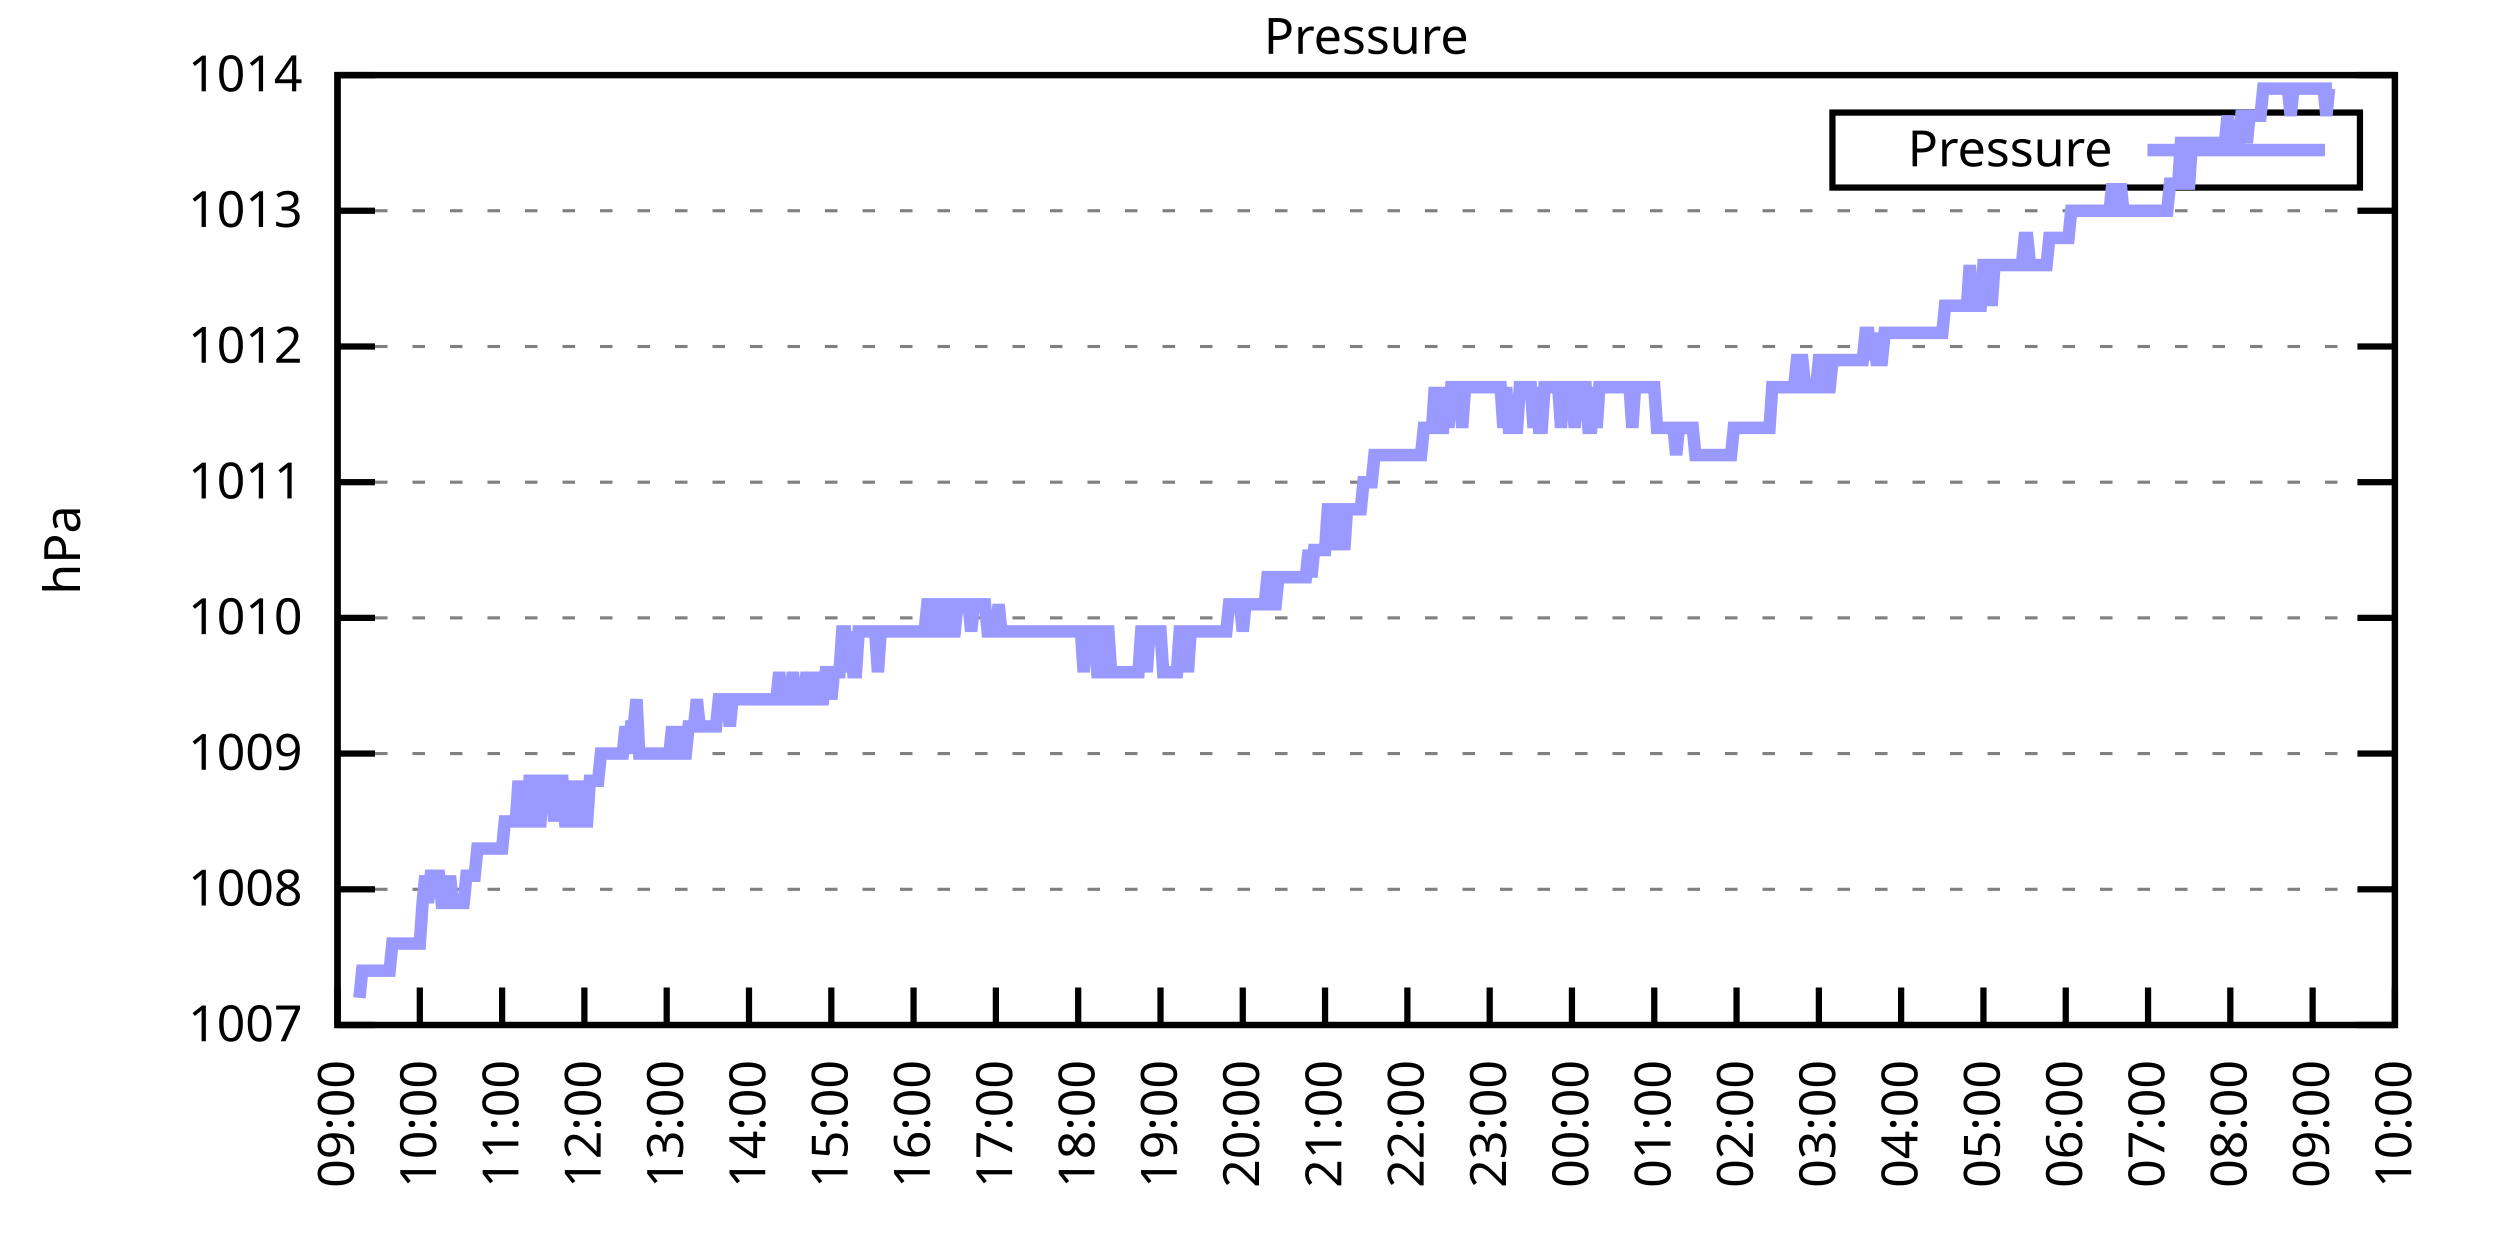
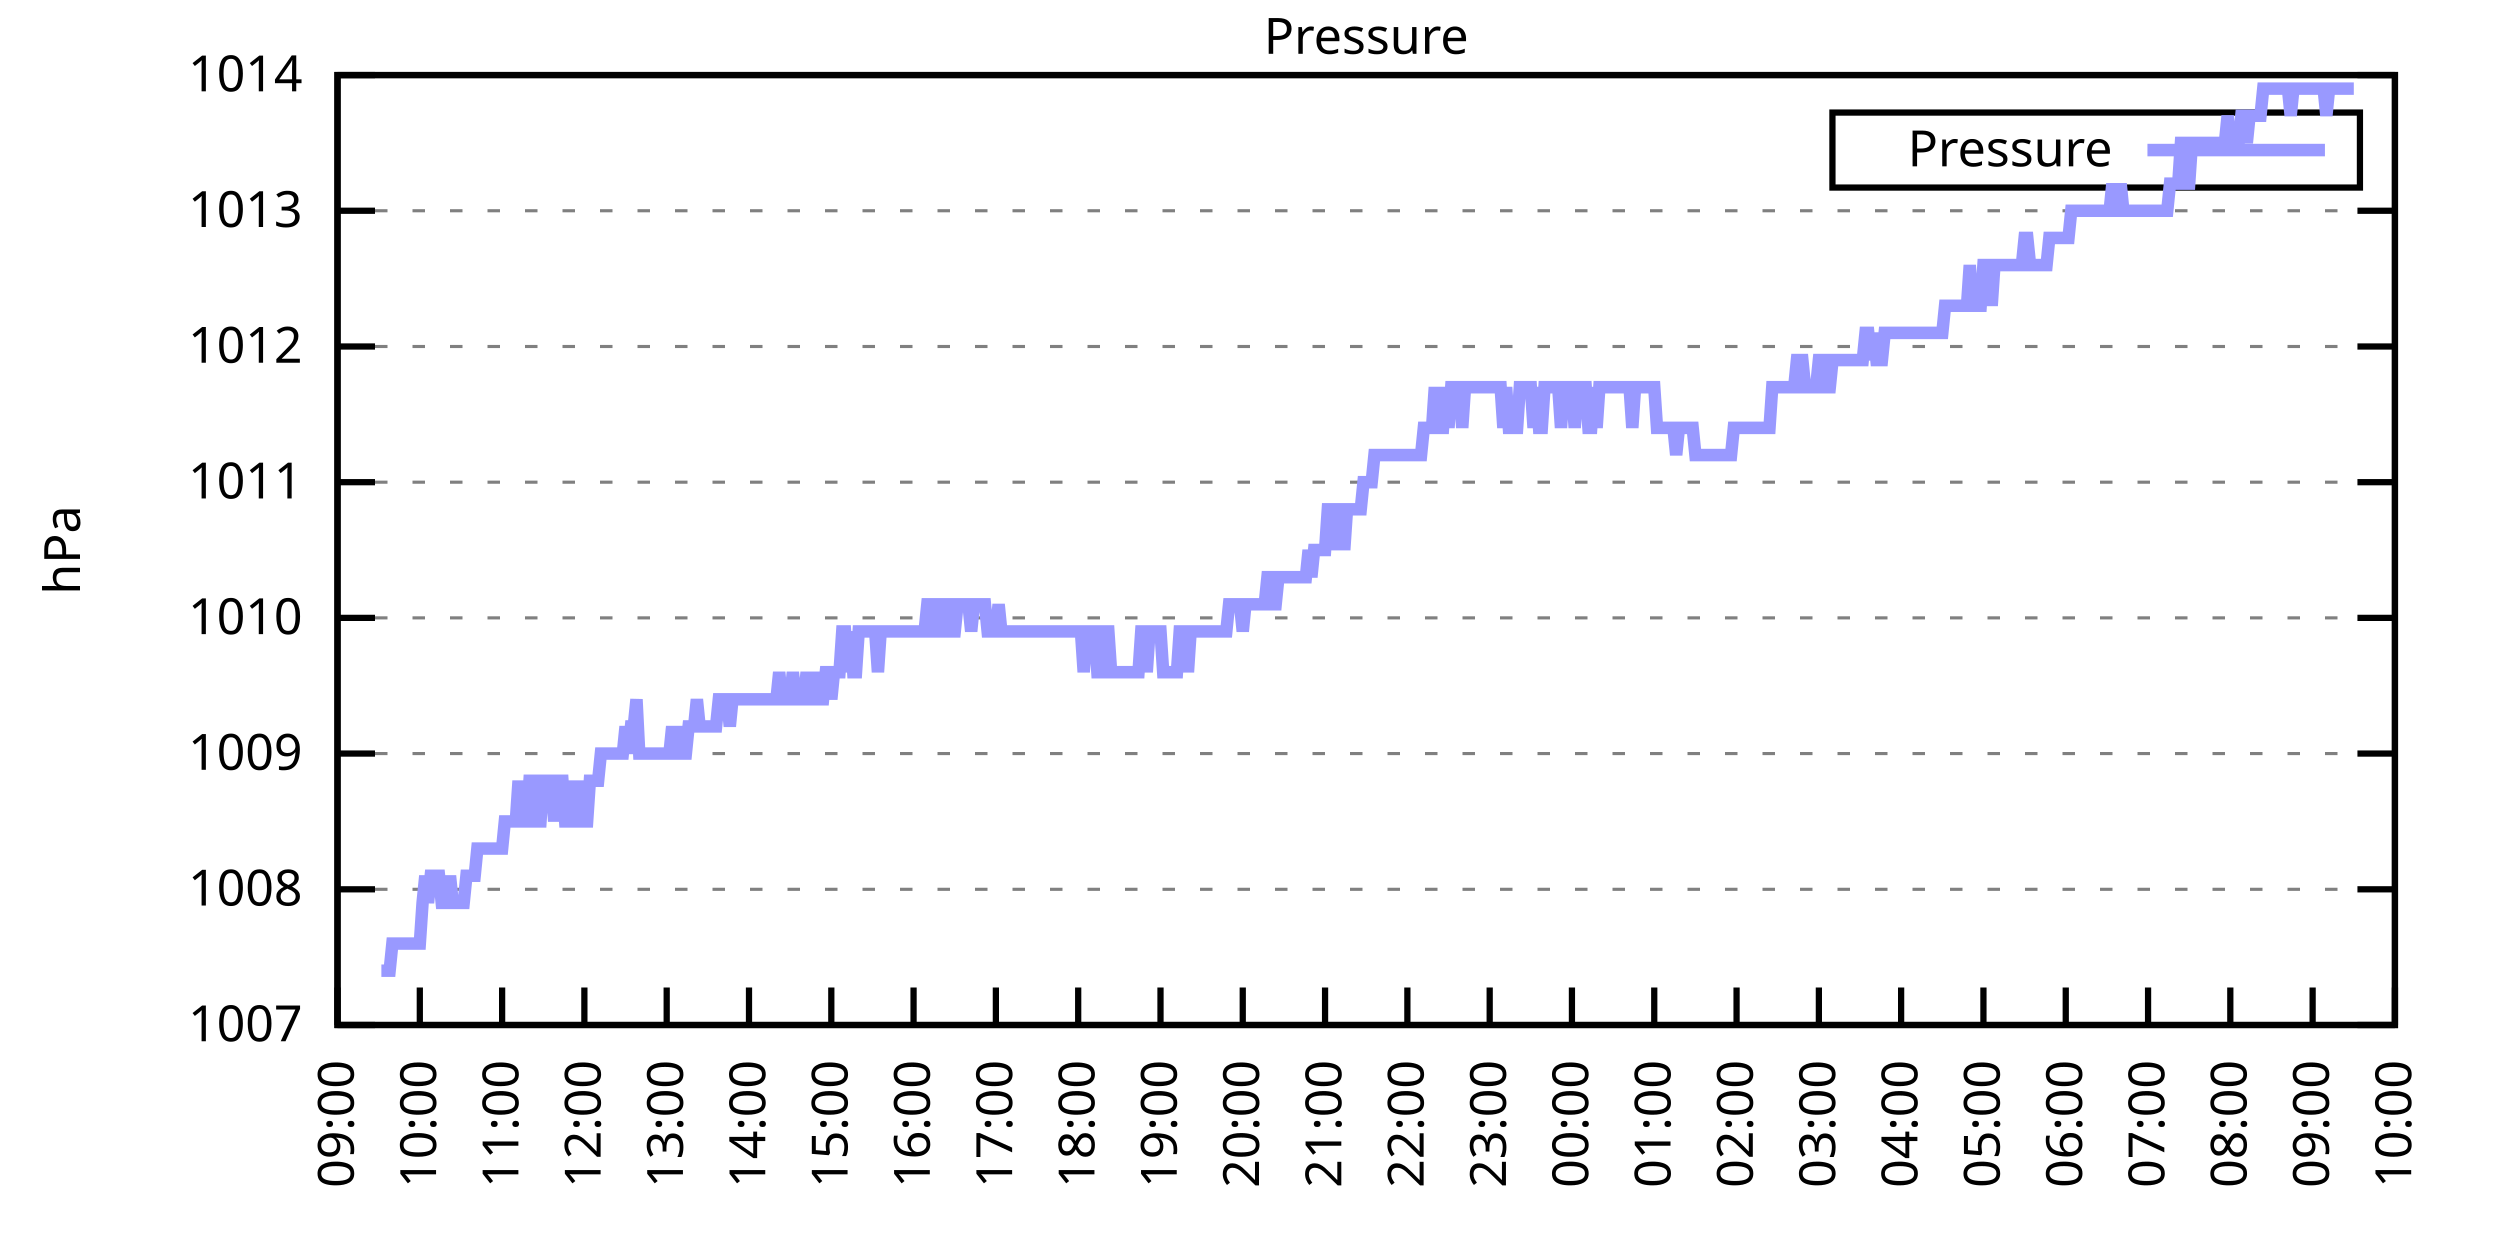
<svg xmlns="http://www.w3.org/2000/svg" xmlns:xlink="http://www.w3.org/1999/xlink" width="400" height="200" viewBox="0 0 400 200">
  <g id="gnuplot_canvas">
    <rect x="0" y="0" width="400" height="200" fill="none" />
    <defs>
      <circle id="gpDot" r="0.5" stroke-width="0.5" stroke="currentColor" />
      <path id="gpPt0" stroke-width="0.333" stroke="currentColor" d="M-1,0 h2 M0,-1 v2" />
      <path id="gpPt1" stroke-width="0.333" stroke="currentColor" d="M-1,-1 L1,1 M1,-1 L-1,1" />
      <path id="gpPt2" stroke-width="0.333" stroke="currentColor" d="M-1,0 L1,0 M0,-1 L0,1 M-1,-1 L1,1 M-1,1 L1,-1" />
      <rect id="gpPt3" stroke-width="0.333" stroke="currentColor" x="-1" y="-1" width="2" height="2" />
      <rect id="gpPt4" stroke-width="0.333" stroke="currentColor" fill="currentColor" x="-1" y="-1" width="2" height="2" />
      <circle id="gpPt5" stroke-width="0.333" stroke="currentColor" cx="0" cy="0" r="1" />
      <use xlink:href="#gpPt5" id="gpPt6" fill="currentColor" stroke="none" />
      <path id="gpPt7" stroke-width="0.333" stroke="currentColor" d="M0,-1.33 L-1.33,0.67 L1.33,0.67 z" />
      <use xlink:href="#gpPt7" id="gpPt8" fill="currentColor" stroke="none" />
      <use xlink:href="#gpPt7" id="gpPt9" stroke="currentColor" transform="rotate(180)" />
      <use xlink:href="#gpPt9" id="gpPt10" fill="currentColor" stroke="none" />
      <use xlink:href="#gpPt3" id="gpPt11" stroke="currentColor" transform="rotate(45)" />
      <use xlink:href="#gpPt11" id="gpPt12" fill="currentColor" stroke="none" />
      <path id="gpPt13" stroke-width="0.333" stroke="currentColor" d="M0,1.330 L1.265,0.411 L0.782,-1.067 L-0.782,-1.076 L-1.265,0.411 z" />
      <use xlink:href="#gpPt13" id="gpPt14" fill="currentColor" stroke="none" />
      <filter id="textbox" filterUnits="objectBoundingBox" x="0" y="0" height="1" width="1">
        <feFlood flood-color="white" flood-opacity="1" result="bgnd" />
        <feComposite in="SourceGraphic" in2="bgnd" operator="atop" />
      </filter>
      <filter id="greybox" filterUnits="objectBoundingBox" x="0" y="0" height="1" width="1">
        <feFlood flood-color="lightgrey" flood-opacity="1" result="grey" />
        <feComposite in="SourceGraphic" in2="grey" operator="atop" />
      </filter>
    </defs>
    <g fill="none" color="white" stroke="currentColor" stroke-width="1.00" stroke-linecap="butt" stroke-linejoin="miter">
</g>
    <g fill="none" color="black" stroke="currentColor" stroke-width="1.00" stroke-linecap="butt" stroke-linejoin="miter">
      <g stroke="none" shape-rendering="crispEdges">
        <polygon fill="rgb(255, 255, 255)" points="54.00,164.00 383.18,164.00 383.18,12.02 54.00,12.02 " />
      </g>
    </g>
    <g fill="none" color="black" stroke="currentColor" stroke-width="1.00" stroke-linecap="butt" stroke-linejoin="miter">
</g>
    <g fill="none" color="black" stroke="black" stroke-width="0.50" stroke-linecap="butt" stroke-linejoin="miter">
</g>
    <g fill="none" color="gray" stroke="currentColor" stroke-width="0.50" stroke-linecap="butt" stroke-linejoin="miter">
      <path stroke="gray" stroke-dasharray="2,4" class="gridline" d="M54.00,164.00 L383.19,164.00  " />
    </g>
    <g fill="none" color="gray" stroke="gray" stroke-width="1.00" stroke-linecap="butt" stroke-linejoin="miter">
</g>
    <g fill="none" color="black" stroke="currentColor" stroke-width="1.00" stroke-linecap="butt" stroke-linejoin="miter">
      <path stroke="black" d="M54.00,164.00 L60.00,164.00 M383.19,164.00 L377.19,164.00  " />
      <g transform="translate(48.40,166.60)" stroke="none" fill="black" font-family="Sans" font-size="8.00" text-anchor="end">
        <text>
          <tspan font-family="Sans"> 1007</tspan>
        </text>
      </g>
    </g>
    <g fill="none" color="black" stroke="currentColor" stroke-width="1.00" stroke-linecap="butt" stroke-linejoin="miter">
</g>
    <g fill="none" color="black" stroke="black" stroke-width="0.50" stroke-linecap="butt" stroke-linejoin="miter">
</g>
    <g fill="none" color="gray" stroke="currentColor" stroke-width="0.50" stroke-linecap="butt" stroke-linejoin="miter">
      <path stroke="gray" stroke-dasharray="2,4" class="gridline" d="M54.00,142.29 L383.19,142.29  " />
    </g>
    <g fill="none" color="gray" stroke="gray" stroke-width="1.00" stroke-linecap="butt" stroke-linejoin="miter">
</g>
    <g fill="none" color="black" stroke="currentColor" stroke-width="1.00" stroke-linecap="butt" stroke-linejoin="miter">
      <path stroke="black" d="M54.00,142.29 L60.00,142.29 M383.19,142.29 L377.19,142.29  " />
      <g transform="translate(48.40,144.89)" stroke="none" fill="black" font-family="Sans" font-size="8.00" text-anchor="end">
        <text>
          <tspan font-family="Sans"> 1008</tspan>
        </text>
      </g>
    </g>
    <g fill="none" color="black" stroke="currentColor" stroke-width="1.00" stroke-linecap="butt" stroke-linejoin="miter">
</g>
    <g fill="none" color="black" stroke="black" stroke-width="0.50" stroke-linecap="butt" stroke-linejoin="miter">
</g>
    <g fill="none" color="gray" stroke="currentColor" stroke-width="0.50" stroke-linecap="butt" stroke-linejoin="miter">
      <path stroke="gray" stroke-dasharray="2,4" class="gridline" d="M54.00,120.57 L383.19,120.57  " />
    </g>
    <g fill="none" color="gray" stroke="gray" stroke-width="1.00" stroke-linecap="butt" stroke-linejoin="miter">
</g>
    <g fill="none" color="black" stroke="currentColor" stroke-width="1.00" stroke-linecap="butt" stroke-linejoin="miter">
      <path stroke="black" d="M54.00,120.57 L60.00,120.57 M383.19,120.57 L377.19,120.57  " />
      <g transform="translate(48.40,123.17)" stroke="none" fill="black" font-family="Sans" font-size="8.00" text-anchor="end">
        <text>
          <tspan font-family="Sans"> 1009</tspan>
        </text>
      </g>
    </g>
    <g fill="none" color="black" stroke="currentColor" stroke-width="1.00" stroke-linecap="butt" stroke-linejoin="miter">
</g>
    <g fill="none" color="black" stroke="black" stroke-width="0.50" stroke-linecap="butt" stroke-linejoin="miter">
</g>
    <g fill="none" color="gray" stroke="currentColor" stroke-width="0.50" stroke-linecap="butt" stroke-linejoin="miter">
      <path stroke="gray" stroke-dasharray="2,4" class="gridline" d="M54.00,98.86 L383.19,98.86  " />
    </g>
    <g fill="none" color="gray" stroke="gray" stroke-width="1.00" stroke-linecap="butt" stroke-linejoin="miter">
</g>
    <g fill="none" color="black" stroke="currentColor" stroke-width="1.00" stroke-linecap="butt" stroke-linejoin="miter">
      <path stroke="black" d="M54.00,98.86 L60.00,98.86 M383.19,98.86 L377.19,98.86  " />
      <g transform="translate(48.40,101.46)" stroke="none" fill="black" font-family="Sans" font-size="8.00" text-anchor="end">
        <text>
          <tspan font-family="Sans"> 1010</tspan>
        </text>
      </g>
    </g>
    <g fill="none" color="black" stroke="currentColor" stroke-width="1.00" stroke-linecap="butt" stroke-linejoin="miter">
</g>
    <g fill="none" color="black" stroke="black" stroke-width="0.50" stroke-linecap="butt" stroke-linejoin="miter">
</g>
    <g fill="none" color="gray" stroke="currentColor" stroke-width="0.50" stroke-linecap="butt" stroke-linejoin="miter">
      <path stroke="gray" stroke-dasharray="2,4" class="gridline" d="M54.00,77.15 L383.19,77.15  " />
    </g>
    <g fill="none" color="gray" stroke="gray" stroke-width="1.00" stroke-linecap="butt" stroke-linejoin="miter">
</g>
    <g fill="none" color="black" stroke="currentColor" stroke-width="1.00" stroke-linecap="butt" stroke-linejoin="miter">
      <path stroke="black" d="M54.00,77.15 L60.00,77.15 M383.19,77.15 L377.19,77.15  " />
      <g transform="translate(48.40,79.75)" stroke="none" fill="black" font-family="Sans" font-size="8.00" text-anchor="end">
        <text>
          <tspan font-family="Sans"> 1011</tspan>
        </text>
      </g>
    </g>
    <g fill="none" color="black" stroke="currentColor" stroke-width="1.00" stroke-linecap="butt" stroke-linejoin="miter">
</g>
    <g fill="none" color="black" stroke="black" stroke-width="0.50" stroke-linecap="butt" stroke-linejoin="miter">
</g>
    <g fill="none" color="gray" stroke="currentColor" stroke-width="0.50" stroke-linecap="butt" stroke-linejoin="miter">
      <path stroke="gray" stroke-dasharray="2,4" class="gridline" d="M54.00,55.44 L383.19,55.44  " />
    </g>
    <g fill="none" color="gray" stroke="gray" stroke-width="1.00" stroke-linecap="butt" stroke-linejoin="miter">
</g>
    <g fill="none" color="black" stroke="currentColor" stroke-width="1.00" stroke-linecap="butt" stroke-linejoin="miter">
      <path stroke="black" d="M54.00,55.44 L60.00,55.44 M383.19,55.44 L377.19,55.44  " />
      <g transform="translate(48.40,58.04)" stroke="none" fill="black" font-family="Sans" font-size="8.00" text-anchor="end">
        <text>
          <tspan font-family="Sans"> 1012</tspan>
        </text>
      </g>
    </g>
    <g fill="none" color="black" stroke="currentColor" stroke-width="1.00" stroke-linecap="butt" stroke-linejoin="miter">
</g>
    <g fill="none" color="black" stroke="black" stroke-width="0.50" stroke-linecap="butt" stroke-linejoin="miter">
</g>
    <g fill="none" color="gray" stroke="currentColor" stroke-width="0.50" stroke-linecap="butt" stroke-linejoin="miter">
      <path stroke="gray" stroke-dasharray="2,4" class="gridline" d="M54.00,33.72 L383.19,33.72  " />
    </g>
    <g fill="none" color="gray" stroke="gray" stroke-width="1.00" stroke-linecap="butt" stroke-linejoin="miter">
</g>
    <g fill="none" color="black" stroke="currentColor" stroke-width="1.00" stroke-linecap="butt" stroke-linejoin="miter">
      <path stroke="black" d="M54.00,33.72 L60.00,33.72 M383.19,33.72 L377.19,33.72  " />
      <g transform="translate(48.40,36.32)" stroke="none" fill="black" font-family="Sans" font-size="8.00" text-anchor="end">
        <text>
          <tspan font-family="Sans"> 1013</tspan>
        </text>
      </g>
    </g>
    <g fill="none" color="black" stroke="currentColor" stroke-width="1.00" stroke-linecap="butt" stroke-linejoin="miter">
</g>
    <g fill="none" color="black" stroke="black" stroke-width="0.50" stroke-linecap="butt" stroke-linejoin="miter">
</g>
    <g fill="none" color="gray" stroke="currentColor" stroke-width="0.50" stroke-linecap="butt" stroke-linejoin="miter">
      <path stroke="gray" stroke-dasharray="2,4" class="gridline" d="M54.00,12.01 L383.19,12.01  " />
    </g>
    <g fill="none" color="gray" stroke="gray" stroke-width="1.00" stroke-linecap="butt" stroke-linejoin="miter">
</g>
    <g fill="none" color="black" stroke="currentColor" stroke-width="1.00" stroke-linecap="butt" stroke-linejoin="miter">
      <path stroke="black" d="M54.00,12.01 L60.00,12.01 M383.19,12.01 L377.19,12.01  " />
      <g transform="translate(48.40,14.61)" stroke="none" fill="black" font-family="Sans" font-size="8.00" text-anchor="end">
        <text>
          <tspan font-family="Sans"> 1014</tspan>
        </text>
      </g>
    </g>
    <g fill="none" color="black" stroke="currentColor" stroke-width="1.00" stroke-linecap="butt" stroke-linejoin="miter">
      <path stroke="black" d="M54.00,164.00 L54.00,158.00  " />
      <g transform="translate(56.60,169.60) rotate(270.00)" stroke="none" fill="black" font-family="Sans" font-size="8.00" text-anchor="end">
        <text>
          <tspan font-family="Sans">09:00</tspan>
        </text>
      </g>
    </g>
    <g fill="none" color="black" stroke="currentColor" stroke-width="1.00" stroke-linecap="butt" stroke-linejoin="miter">
      <path stroke="black" d="M67.17,164.00 L67.17,158.00  " />
      <g transform="translate(69.77,169.60) rotate(270.00)" stroke="none" fill="black" font-family="Sans" font-size="8.00" text-anchor="end">
        <text>
          <tspan font-family="Sans">10:00</tspan>
        </text>
      </g>
    </g>
    <g fill="none" color="black" stroke="currentColor" stroke-width="1.00" stroke-linecap="butt" stroke-linejoin="miter">
      <path stroke="black" d="M80.34,164.00 L80.34,158.00  " />
      <g transform="translate(82.94,169.60) rotate(270.00)" stroke="none" fill="black" font-family="Sans" font-size="8.00" text-anchor="end">
        <text>
          <tspan font-family="Sans">11:00</tspan>
        </text>
      </g>
    </g>
    <g fill="none" color="black" stroke="currentColor" stroke-width="1.00" stroke-linecap="butt" stroke-linejoin="miter">
      <path stroke="black" d="M93.50,164.00 L93.50,158.00  " />
      <g transform="translate(96.10,169.60) rotate(270.00)" stroke="none" fill="black" font-family="Sans" font-size="8.00" text-anchor="end">
        <text>
          <tspan font-family="Sans">12:00</tspan>
        </text>
      </g>
    </g>
    <g fill="none" color="black" stroke="currentColor" stroke-width="1.00" stroke-linecap="butt" stroke-linejoin="miter">
      <path stroke="black" d="M106.67,164.00 L106.67,158.00  " />
      <g transform="translate(109.27,169.60) rotate(270.00)" stroke="none" fill="black" font-family="Sans" font-size="8.00" text-anchor="end">
        <text>
          <tspan font-family="Sans">13:00</tspan>
        </text>
      </g>
    </g>
    <g fill="none" color="black" stroke="currentColor" stroke-width="1.00" stroke-linecap="butt" stroke-linejoin="miter">
      <path stroke="black" d="M119.84,164.00 L119.84,158.00  " />
      <g transform="translate(122.44,169.60) rotate(270.00)" stroke="none" fill="black" font-family="Sans" font-size="8.00" text-anchor="end">
        <text>
          <tspan font-family="Sans">14:00</tspan>
        </text>
      </g>
    </g>
    <g fill="none" color="black" stroke="currentColor" stroke-width="1.00" stroke-linecap="butt" stroke-linejoin="miter">
      <path stroke="black" d="M133.01,164.00 L133.01,158.00  " />
      <g transform="translate(135.61,169.60) rotate(270.00)" stroke="none" fill="black" font-family="Sans" font-size="8.00" text-anchor="end">
        <text>
          <tspan font-family="Sans">15:00</tspan>
        </text>
      </g>
    </g>
    <g fill="none" color="black" stroke="currentColor" stroke-width="1.00" stroke-linecap="butt" stroke-linejoin="miter">
      <path stroke="black" d="M146.17,164.00 L146.17,158.00  " />
      <g transform="translate(148.77,169.60) rotate(270.00)" stroke="none" fill="black" font-family="Sans" font-size="8.00" text-anchor="end">
        <text>
          <tspan font-family="Sans">16:00</tspan>
        </text>
      </g>
    </g>
    <g fill="none" color="black" stroke="currentColor" stroke-width="1.00" stroke-linecap="butt" stroke-linejoin="miter">
      <path stroke="black" d="M159.34,164.00 L159.34,158.00  " />
      <g transform="translate(161.94,169.60) rotate(270.00)" stroke="none" fill="black" font-family="Sans" font-size="8.00" text-anchor="end">
        <text>
          <tspan font-family="Sans">17:00</tspan>
        </text>
      </g>
    </g>
    <g fill="none" color="black" stroke="currentColor" stroke-width="1.00" stroke-linecap="butt" stroke-linejoin="miter">
      <path stroke="black" d="M172.51,164.00 L172.51,158.00  " />
      <g transform="translate(175.11,169.60) rotate(270.00)" stroke="none" fill="black" font-family="Sans" font-size="8.00" text-anchor="end">
        <text>
          <tspan font-family="Sans">18:00</tspan>
        </text>
      </g>
    </g>
    <g fill="none" color="black" stroke="currentColor" stroke-width="1.00" stroke-linecap="butt" stroke-linejoin="miter">
      <path stroke="black" d="M185.68,164.00 L185.68,158.00  " />
      <g transform="translate(188.28,169.60) rotate(270.00)" stroke="none" fill="black" font-family="Sans" font-size="8.00" text-anchor="end">
        <text>
          <tspan font-family="Sans">19:00</tspan>
        </text>
      </g>
    </g>
    <g fill="none" color="black" stroke="currentColor" stroke-width="1.00" stroke-linecap="butt" stroke-linejoin="miter">
      <path stroke="black" d="M198.84,164.00 L198.84,158.00  " />
      <g transform="translate(201.44,169.60) rotate(270.00)" stroke="none" fill="black" font-family="Sans" font-size="8.00" text-anchor="end">
        <text>
          <tspan font-family="Sans">20:00</tspan>
        </text>
      </g>
    </g>
    <g fill="none" color="black" stroke="currentColor" stroke-width="1.00" stroke-linecap="butt" stroke-linejoin="miter">
      <path stroke="black" d="M212.01,164.00 L212.01,158.00  " />
      <g transform="translate(214.61,169.60) rotate(270.00)" stroke="none" fill="black" font-family="Sans" font-size="8.00" text-anchor="end">
        <text>
          <tspan font-family="Sans">21:00</tspan>
        </text>
      </g>
    </g>
    <g fill="none" color="black" stroke="currentColor" stroke-width="1.00" stroke-linecap="butt" stroke-linejoin="miter">
      <path stroke="black" d="M225.18,164.00 L225.18,158.00  " />
      <g transform="translate(227.78,169.60) rotate(270.00)" stroke="none" fill="black" font-family="Sans" font-size="8.00" text-anchor="end">
        <text>
          <tspan font-family="Sans">22:00</tspan>
        </text>
      </g>
    </g>
    <g fill="none" color="black" stroke="currentColor" stroke-width="1.00" stroke-linecap="butt" stroke-linejoin="miter">
      <path stroke="black" d="M238.35,164.00 L238.35,158.00  " />
      <g transform="translate(240.95,169.60) rotate(270.00)" stroke="none" fill="black" font-family="Sans" font-size="8.00" text-anchor="end">
        <text>
          <tspan font-family="Sans">23:00</tspan>
        </text>
      </g>
    </g>
    <g fill="none" color="black" stroke="currentColor" stroke-width="1.00" stroke-linecap="butt" stroke-linejoin="miter">
      <path stroke="black" d="M251.51,164.00 L251.51,158.00  " />
      <g transform="translate(254.11,169.60) rotate(270.00)" stroke="none" fill="black" font-family="Sans" font-size="8.00" text-anchor="end">
        <text>
          <tspan font-family="Sans">00:00</tspan>
        </text>
      </g>
    </g>
    <g fill="none" color="black" stroke="currentColor" stroke-width="1.00" stroke-linecap="butt" stroke-linejoin="miter">
      <path stroke="black" d="M264.68,164.00 L264.68,158.00  " />
      <g transform="translate(267.28,169.60) rotate(270.00)" stroke="none" fill="black" font-family="Sans" font-size="8.00" text-anchor="end">
        <text>
          <tspan font-family="Sans">01:00</tspan>
        </text>
      </g>
    </g>
    <g fill="none" color="black" stroke="currentColor" stroke-width="1.00" stroke-linecap="butt" stroke-linejoin="miter">
      <path stroke="black" d="M277.85,164.00 L277.85,158.00  " />
      <g transform="translate(280.45,169.60) rotate(270.00)" stroke="none" fill="black" font-family="Sans" font-size="8.00" text-anchor="end">
        <text>
          <tspan font-family="Sans">02:00</tspan>
        </text>
      </g>
    </g>
    <g fill="none" color="black" stroke="currentColor" stroke-width="1.00" stroke-linecap="butt" stroke-linejoin="miter">
      <path stroke="black" d="M291.02,164.00 L291.02,158.00  " />
      <g transform="translate(293.62,169.60) rotate(270.00)" stroke="none" fill="black" font-family="Sans" font-size="8.00" text-anchor="end">
        <text>
          <tspan font-family="Sans">03:00</tspan>
        </text>
      </g>
    </g>
    <g fill="none" color="black" stroke="currentColor" stroke-width="1.00" stroke-linecap="butt" stroke-linejoin="miter">
      <path stroke="black" d="M304.18,164.00 L304.18,158.00  " />
      <g transform="translate(306.78,169.60) rotate(270.00)" stroke="none" fill="black" font-family="Sans" font-size="8.00" text-anchor="end">
        <text>
          <tspan font-family="Sans">04:00</tspan>
        </text>
      </g>
    </g>
    <g fill="none" color="black" stroke="currentColor" stroke-width="1.00" stroke-linecap="butt" stroke-linejoin="miter">
      <path stroke="black" d="M317.35,164.00 L317.35,158.00  " />
      <g transform="translate(319.95,169.60) rotate(270.00)" stroke="none" fill="black" font-family="Sans" font-size="8.00" text-anchor="end">
        <text>
          <tspan font-family="Sans">05:00</tspan>
        </text>
      </g>
    </g>
    <g fill="none" color="black" stroke="currentColor" stroke-width="1.00" stroke-linecap="butt" stroke-linejoin="miter">
      <path stroke="black" d="M330.52,164.00 L330.52,158.00  " />
      <g transform="translate(333.12,169.60) rotate(270.00)" stroke="none" fill="black" font-family="Sans" font-size="8.00" text-anchor="end">
        <text>
          <tspan font-family="Sans">06:00</tspan>
        </text>
      </g>
    </g>
    <g fill="none" color="black" stroke="currentColor" stroke-width="1.00" stroke-linecap="butt" stroke-linejoin="miter">
      <path stroke="black" d="M343.69,164.00 L343.69,158.00  " />
      <g transform="translate(346.29,169.60) rotate(270.00)" stroke="none" fill="black" font-family="Sans" font-size="8.00" text-anchor="end">
        <text>
          <tspan font-family="Sans">07:00</tspan>
        </text>
      </g>
    </g>
    <g fill="none" color="black" stroke="currentColor" stroke-width="1.00" stroke-linecap="butt" stroke-linejoin="miter">
      <path stroke="black" d="M356.85,164.00 L356.85,158.00  " />
      <g transform="translate(359.45,169.60) rotate(270.00)" stroke="none" fill="black" font-family="Sans" font-size="8.00" text-anchor="end">
        <text>
          <tspan font-family="Sans">08:00</tspan>
        </text>
      </g>
    </g>
    <g fill="none" color="black" stroke="currentColor" stroke-width="1.00" stroke-linecap="butt" stroke-linejoin="miter">
      <path stroke="black" d="M370.02,164.00 L370.02,158.00  " />
      <g transform="translate(372.62,169.60) rotate(270.00)" stroke="none" fill="black" font-family="Sans" font-size="8.00" text-anchor="end">
        <text>
          <tspan font-family="Sans">09:00</tspan>
        </text>
      </g>
    </g>
    <g fill="none" color="black" stroke="currentColor" stroke-width="1.00" stroke-linecap="butt" stroke-linejoin="miter">
      <path stroke="black" d="M383.19,164.00 L383.19,158.00  " />
      <g transform="translate(385.79,169.60) rotate(270.00)" stroke="none" fill="black" font-family="Sans" font-size="8.00" text-anchor="end">
        <text>
          <tspan font-family="Sans">10:00</tspan>
        </text>
      </g>
    </g>
    <g fill="none" color="black" stroke="currentColor" stroke-width="1.00" stroke-linecap="butt" stroke-linejoin="miter">
</g>
    <g fill="none" color="black" stroke="currentColor" stroke-width="1.00" stroke-linecap="butt" stroke-linejoin="miter">
      <path stroke="black" d="M54.00,12.01 L54.00,164.00 L383.19,164.00 L383.19,12.01 L54.00,12.01 Z  " />
    </g>
    <g fill="none" color="black" stroke="currentColor" stroke-width="1.00" stroke-linecap="butt" stroke-linejoin="miter">
</g>
    <g fill="none" color="black" stroke="currentColor" stroke-width="1.00" stroke-linecap="butt" stroke-linejoin="miter">
      <path stroke="black" d="M293.19,30.01 L293.19,18.01 L377.59,18.01 L377.59,30.01 L293.19,30.01 Z  " />
    </g>
    <g id="Pressure_plot_1">
      <g fill="none" color="white" stroke="black" stroke-width="2.00" stroke-linecap="butt" stroke-linejoin="miter">
</g>
      <g fill="none" color="black" stroke="currentColor" stroke-width="2.00" stroke-linecap="butt" stroke-linejoin="miter">
        <g transform="translate(337.99,26.61)" stroke="none" fill="black" font-family="Sans" font-size="8.00" text-anchor="end">
          <text>
            <tspan font-family="Sans">Pressure</tspan>
          </text>
        </g>
      </g>
      <g fill="none" color="black" stroke="currentColor" stroke-width="2.00" stroke-linecap="butt" stroke-linejoin="miter">
-         <path stroke="rgb(153, 153, 255)" d="M343.59,24.01 L371.99,24.01 M57.51,159.66 L57.95,155.31 L58.39,155.31 L58.83,155.31 L59.27,155.31 L59.71,155.31   L60.14,155.31 L60.58,155.31 L61.02,155.31 L61.46,155.31 L61.90,155.31 L62.34,155.31 L62.78,150.97 L63.22,150.97   L63.66,150.97 L64.10,150.97 L64.53,150.97 L64.97,150.97 L65.41,150.97 L65.85,150.97 L66.29,150.97 L66.73,150.97   L67.17,150.97 L67.61,144.46 L68.05,140.12 L68.48,144.46 L68.92,140.12 L69.36,140.12 L69.80,140.12 L70.24,140.12   L70.68,144.46 L71.12,144.46 L71.56,144.46 L72.00,140.12 L72.43,144.46 L72.87,144.46 L73.31,144.46 L73.75,144.46   L74.19,144.46 L74.63,140.12 L75.07,140.12 L75.51,140.12 L75.95,140.12 L76.38,135.77 L76.82,135.77 L77.26,135.77   L77.70,135.77 L78.14,135.77 L78.58,135.77 L79.02,135.77 L79.46,135.77 L79.90,135.77 L80.34,135.77 L80.77,131.43   L81.21,131.43 L81.65,131.43 L82.09,131.43 L82.53,131.43 L82.97,124.92 L83.41,131.43 L83.85,131.43 L84.29,131.43   L84.72,124.92 L85.16,124.92 L85.60,131.43 L86.04,131.43 L86.48,131.43 L86.92,124.92 L87.36,124.92 L87.80,124.92   L88.24,124.92 L88.67,131.43 L89.11,124.92 L89.55,124.92 L89.99,124.92 L90.43,131.43 L90.87,131.43 L91.31,131.43   L91.75,124.92 L92.19,131.43 L92.62,131.43 L93.06,124.92 L93.50,131.43 L93.94,131.43 L94.38,124.92 L94.82,124.92   L95.26,124.92 L95.70,124.92 L96.14,120.57 L96.58,120.57 L97.01,120.57 L97.45,120.57 L97.89,120.57 L98.33,120.57   L98.77,120.57 L99.21,120.57 L99.65,120.57 L100.09,116.23 L100.53,120.57 L100.96,116.23 L101.40,116.23 L101.84,111.89   L102.28,120.57 L102.72,120.57 L103.16,120.57 L103.60,120.57 L104.04,120.57 L104.48,120.57 L104.91,120.57 L105.35,120.57   L105.79,120.57 L106.23,120.57 L106.67,120.57 L107.11,120.57 L107.55,116.23 L107.99,120.57 L108.43,116.23 L108.87,120.57   L109.30,120.57 L109.74,120.57 L110.18,116.23 L110.62,116.23 L111.06,116.23 L111.50,111.89 L111.94,116.23 L112.38,116.23   L112.82,116.23 L113.25,116.23 L113.69,116.23 L114.13,116.23 L114.57,116.23 L115.01,111.89 L115.45,111.89 L115.89,111.89   L116.33,111.89 L116.77,116.23 L117.20,111.89 L117.64,111.89 L118.08,111.89 L118.52,111.89 L118.96,111.89 L119.40,111.89   L119.84,111.89 L120.28,111.89 L120.72,111.89 L121.15,111.89 L121.59,111.89 L122.03,111.89 L122.47,111.89 L122.91,111.89   L123.35,111.89 L123.79,111.89 L124.23,111.89 L124.67,107.55 L125.11,111.89 L125.54,111.89 L125.98,111.89 L126.42,111.89   L126.86,107.55 L127.30,111.89 L127.74,111.89 L128.18,111.89 L128.62,111.89 L129.06,107.55 L129.49,111.89 L129.93,111.89   L130.37,107.55 L130.81,111.89 L131.25,111.89 L131.69,111.89 L132.13,107.55 L132.57,107.55 L133.01,111.89 L133.44,107.55   L133.88,107.55 L134.32,107.55 L134.76,101.03 L135.20,101.03 L135.64,107.55 L136.08,101.03 L136.52,107.55 L136.96,107.55   L137.39,101.03 L137.83,101.03 L138.27,101.03 L138.71,101.03 L139.15,101.03 L139.59,101.03 L140.03,101.03 L140.47,107.55   L140.91,101.03 L141.35,101.03 L141.78,101.03 L142.22,101.03 L142.66,101.03 L143.10,101.03 L143.54,101.03 L143.98,101.03   L144.42,101.03 L144.86,101.03 L145.30,101.03 L145.73,101.03 L146.17,101.03 L146.61,101.03 L147.05,101.03 L147.49,101.03   L147.93,101.03 L148.37,96.69 L148.81,96.69 L149.25,96.69 L149.68,101.03 L150.12,101.03 L150.56,101.03 L151.00,96.69   L151.44,96.69 L151.88,101.03 L152.32,101.03 L152.76,101.03 L153.20,96.69 L153.63,96.69 L154.07,96.69 L154.51,96.69   L154.95,96.69 L155.39,101.03 L155.83,96.69 L156.27,96.69 L156.71,96.69 L157.15,96.69 L157.59,96.69 L158.02,101.03   L158.46,101.03 L158.90,101.03 L159.34,101.03 L159.78,96.69 L160.22,101.03 L160.66,101.03 L161.10,101.03 L161.54,101.03   L161.97,101.03 L162.41,101.03 L162.85,101.03 L163.29,101.03 L163.73,101.03 L164.17,101.03 L164.61,101.03 L165.05,101.03   L165.49,101.03 L165.92,101.03 L166.36,101.03 L166.80,101.03 L167.24,101.03 L167.68,101.03 L168.12,101.03 L168.56,101.03   L169.00,101.03 L169.44,101.03 L169.87,101.03 L170.31,101.03 L170.75,101.03 L171.19,101.03 L171.63,101.03 L172.07,101.03   L172.51,101.03 L172.95,101.03 L173.39,107.55 L173.83,101.03 L174.26,101.03 L174.70,101.03 L175.14,101.03 L175.58,107.55   L176.02,107.55 L176.46,107.55 L176.90,101.03 L177.34,101.03 L177.78,107.55 L178.21,107.55 L178.65,107.55 L179.09,107.55   L179.53,107.55 L179.97,107.55 L180.41,107.55 L180.85,107.55 L181.29,107.55 L181.73,107.55 L182.16,107.55 L182.60,101.03   L183.04,101.03 L183.48,107.55 L183.92,101.03 L184.36,101.03 L184.80,101.03 L185.24,101.03 L185.68,101.03 L186.11,107.55   L186.55,107.55 L186.99,107.55 L187.43,107.55 L187.87,107.55 L188.31,107.55 L188.75,101.03 L189.19,101.03 L189.63,101.03   L190.07,107.55 L190.50,101.03 L190.94,101.03 L191.38,101.03 L191.82,101.03 L192.26,101.03 L192.70,101.03 L193.14,101.03   L193.58,101.03 L194.02,101.03 L194.45,101.03 L194.89,101.03 L195.33,101.03 L195.77,101.03 L196.21,101.03 L196.65,96.69   L197.09,96.69 L197.53,96.69 L197.97,96.69 L198.40,96.69 L198.84,101.03 L199.28,96.69 L199.72,96.69 L200.16,96.69   L200.60,96.69 L201.04,96.69 L201.48,96.69 L201.92,96.69 L202.35,96.69 L202.79,92.35 L203.23,92.35 L203.67,96.69   L204.11,96.69 L204.55,92.35 L204.99,92.35 L205.43,92.35 L205.87,92.35 L206.31,92.35 L206.74,92.35 L207.18,92.35   L207.62,92.35 L208.06,92.35 L208.50,92.35 L208.94,92.35 L209.38,88.00 L209.82,92.35 L210.26,88.00 L210.69,88.00   L211.13,88.00 L211.57,88.00 L212.01,88.00 L212.45,81.49 L212.89,81.49 L213.33,88.00 L213.77,81.49 L214.21,81.49   L214.64,81.49 L215.08,88.00 L215.52,81.49 L215.96,81.49 L216.40,81.49 L216.84,81.49 L217.28,81.49 L217.72,81.49   L218.16,77.15 L218.60,77.15 L219.03,77.15 L219.47,77.15 L219.91,72.81 L220.35,72.81 L220.79,72.81 L221.23,72.81   L221.67,72.81 L222.11,72.81 L222.55,72.81 L222.98,72.81 L223.42,72.81 L223.86,72.81 L224.30,72.81 L224.74,72.81   L225.18,72.81 L225.62,72.81 L226.06,72.81 L226.50,72.81 L226.93,72.81 L227.37,72.81 L227.81,68.46 L228.25,68.46   L228.69,68.46 L229.13,68.46 L229.57,61.95 L230.01,68.46 L230.45,68.46 L230.88,68.46 L231.32,61.95 L231.76,68.46   L232.20,61.95 L232.64,61.95 L233.08,61.95 L233.52,61.95 L233.96,68.46 L234.40,61.95 L234.84,61.95 L235.27,61.95   L235.71,61.95 L236.15,61.95 L236.59,61.95 L237.03,61.95 L237.47,61.95 L237.91,61.95 L238.35,61.95 L238.79,61.95   L239.22,61.95 L239.66,61.95 L240.10,61.95 L240.54,68.46 L240.98,61.95 L241.42,68.46 L241.86,68.46 L242.30,68.46   L242.74,68.46 L243.17,61.95 L243.61,61.95 L244.05,61.95 L244.49,61.95 L244.93,61.95 L245.37,68.46 L245.81,61.95   L246.25,68.46 L246.69,68.46 L247.12,61.95 L247.56,61.95 L248.00,61.95 L248.44,61.95 L248.88,61.95 L249.32,61.95   L249.76,68.46 L250.20,61.95 L250.64,61.95 L251.08,61.95 L251.51,61.95 L251.95,68.46 L252.39,61.95 L252.83,61.95   L253.27,61.95 L253.71,61.95 L254.15,68.46 L254.59,68.46 L255.03,61.95 L255.46,68.46 L255.90,61.95 L256.34,61.95   L256.78,61.95 L257.22,61.95 L257.66,61.95 L258.10,61.95 L258.54,61.95 L258.98,61.95 L259.41,61.95 L259.85,61.95   L260.29,61.95 L260.73,61.95 L261.17,68.46 L261.61,61.95 L262.05,61.95 L262.49,61.95 L262.93,61.95 L263.36,61.95   L263.80,61.95 L264.24,61.95 L264.68,61.95 L265.12,68.46 L265.56,68.46 L266.00,68.46 L266.44,68.46 L266.88,68.46   L267.32,68.46 L267.75,68.46 L268.19,72.81 L268.63,68.46 L269.07,68.46 L269.51,68.46 L269.95,68.46 L270.39,68.46   L270.83,68.46 L271.27,72.81 L271.70,72.81 L272.14,72.81 L272.58,72.81 L273.02,72.81 L273.46,72.81 L273.90,72.81   L274.34,72.81 L274.78,72.81 L275.22,72.81 L275.65,72.81 L276.09,72.81 L276.53,72.81 L276.97,72.81 L277.41,68.46   L277.85,68.46 L278.29,68.46 L278.73,68.46 L279.17,68.46 L279.60,68.46 L280.04,68.46 L280.48,68.46 L280.92,68.46   L281.36,68.46 L281.80,68.46 L282.24,68.46 L282.68,68.46 L283.12,68.46 L283.56,61.95 L283.99,61.95 L284.43,61.95   L284.87,61.95 L285.31,61.95 L285.75,61.95 L286.19,61.95 L286.63,61.95 L287.07,61.95 L287.51,57.61 L287.94,57.61   L288.38,57.61 L288.82,61.95 L289.26,61.95 L289.70,61.95 L290.14,61.95 L290.58,61.95 L291.02,57.61 L291.46,57.61   L291.89,61.95 L292.33,61.95 L292.77,61.95 L293.21,57.61 L293.65,57.61 L294.09,57.61 L294.53,57.61 L294.97,57.61   L295.41,57.61 L295.84,57.61 L296.28,57.61 L296.72,57.61 L297.16,57.61 L297.60,57.61 L298.04,57.61 L298.48,53.26   L298.92,53.26 L299.36,57.61 L299.80,53.26 L300.23,57.61 L300.67,57.61 L301.11,57.61 L301.55,53.26 L301.99,53.26   L302.43,53.26 L302.87,53.26 L303.31,53.26 L303.75,53.26 L304.18,53.26 L304.62,53.26 L305.06,53.26 L305.50,53.26   L305.94,53.26 L306.38,53.26 L306.82,53.26 L307.26,53.26 L307.70,53.26 L308.13,53.26 L308.57,53.26 L309.01,53.26   L309.45,53.26 L309.89,53.26 L310.33,53.26 L310.77,53.26 L311.21,48.92 L311.65,48.92 L312.08,48.92 L312.52,48.92   L312.96,48.92 L313.40,48.92 L313.84,48.92 L314.28,48.92 L314.72,48.92 L315.16,42.41 L315.60,48.92 L316.04,48.92   L316.47,48.92 L316.91,48.92 L317.35,42.41 L317.79,42.41 L318.23,42.41 L318.67,48.92 L319.11,42.41 L319.55,42.41   L319.99,42.41 L320.42,42.41 L320.86,42.41 L321.30,42.41 L321.74,42.41 L322.18,42.41 L322.62,42.41 L323.06,42.41   L323.50,42.41 L323.94,38.07 L324.37,38.07 L324.81,42.41 L325.25,42.41 L325.69,42.41 L326.13,42.41 L326.57,42.41   L327.01,42.41 L327.45,42.41 L327.89,38.07 L328.33,38.07 L328.76,38.07 L329.20,38.07 L329.64,38.07 L330.08,38.07   L330.52,38.07 L330.96,38.07 L331.40,33.72 L331.84,33.72 L332.28,33.72 L332.71,33.72 L333.15,33.72 L333.59,33.72   L334.03,33.72 L334.47,33.72 L334.91,33.72 L335.35,33.72 L335.79,33.72 L336.23,33.72 L336.66,33.72 L337.10,33.72   L337.54,33.72 L337.98,29.38 L338.42,33.72 L338.86,33.72 L339.30,29.38 L339.74,33.72 L340.18,33.72 L340.61,33.72   L341.05,33.72 L341.49,33.72 L341.93,33.72 L342.37,33.72 L342.81,33.72 L343.25,33.72 L343.69,33.72 L344.13,33.72   L344.57,33.72 L345.00,33.72 L345.44,33.72 L345.88,33.72 L346.32,33.72 L346.76,33.72 L347.20,29.38 L347.64,29.38   L348.08,29.38 L348.52,29.38 L348.95,22.87 L349.39,22.87 L349.83,29.38 L350.27,29.38 L350.71,22.87 L351.15,22.87   L351.59,22.87 L352.03,22.87 L352.47,22.87 L352.90,22.87 L353.34,22.87 L353.78,22.87 L354.22,22.87 L354.66,22.87   L355.10,22.87 L355.54,22.87 L355.98,22.87 L356.42,18.52 L356.85,22.87 L357.29,22.87 L357.73,22.87 L358.17,22.87   L358.61,18.52 L359.05,18.52 L359.49,22.87 L359.93,18.52 L360.37,18.52 L360.81,18.52 L361.24,18.52 L361.68,18.52   L362.12,14.18 L362.56,14.18 L363.00,14.18 L363.44,14.18 L363.88,14.18 L364.32,14.18 L364.76,14.18 L365.19,14.18   L365.63,14.18 L366.07,14.18 L366.51,18.52 L366.95,14.18 L367.39,14.18 L367.83,14.18 L368.27,14.18 L368.71,14.18   L369.14,14.18 L369.58,14.18 L370.02,14.18 L370.46,14.18 L370.90,14.18 L371.34,14.18 L371.78,14.18 L372.22,18.52   L372.66,14.18 L373.09,14.18  " />
+         <path stroke="rgb(153, 153, 255)" d="M343.59,24.01 L371.99,24.01 M61.02,155.31 L61.46,155.31 L61.90,155.31 L62.34,155.31 L62.78,150.97 L63.22,150.97   L63.66,150.97 L64.10,150.97 L64.53,150.97 L64.97,150.97 L65.41,150.97 L65.85,150.97 L66.29,150.97 L66.73,150.97   L67.17,150.97 L67.61,144.46 L68.05,140.12 L68.48,144.46 L68.92,140.12 L69.36,140.12 L69.80,140.12 L70.24,140.12   L70.68,144.46 L71.12,144.46 L71.56,144.46 L72.00,140.12 L72.43,144.46 L72.87,144.46 L73.31,144.46 L73.75,144.46   L74.19,144.46 L74.63,140.12 L75.07,140.12 L75.51,140.12 L75.95,140.12 L76.38,135.77 L76.82,135.77 L77.26,135.77   L77.70,135.77 L78.14,135.77 L78.58,135.77 L79.02,135.77 L79.46,135.77 L79.90,135.77 L80.34,135.77 L80.77,131.43   L81.21,131.43 L81.65,131.43 L82.09,131.43 L82.53,131.43 L82.97,124.92 L83.41,131.43 L83.85,131.43 L84.29,131.43   L84.72,124.92 L85.16,124.92 L85.60,131.43 L86.04,131.43 L86.48,131.43 L86.92,124.92 L87.36,124.92 L87.80,124.92   L88.24,124.92 L88.67,131.43 L89.11,124.92 L89.55,124.92 L89.99,124.92 L90.43,131.43 L90.87,131.43 L91.31,131.43   L91.75,124.92 L92.19,131.43 L92.62,131.43 L93.06,124.92 L93.50,131.43 L93.94,131.43 L94.38,124.92 L94.82,124.92   L95.26,124.92 L95.70,124.92 L96.14,120.57 L96.58,120.57 L97.01,120.57 L97.45,120.57 L97.89,120.57 L98.33,120.57   L98.77,120.57 L99.21,120.57 L99.65,120.57 L100.09,116.23 L100.53,120.57 L100.96,116.23 L101.40,116.23 L101.84,111.89   L102.28,120.57 L102.72,120.57 L103.16,120.57 L103.60,120.57 L104.04,120.57 L104.48,120.57 L104.91,120.57 L105.35,120.57   L105.79,120.57 L106.23,120.57 L106.67,120.57 L107.11,120.57 L107.55,116.23 L107.99,120.57 L108.43,116.23 L108.87,120.57   L109.30,120.57 L109.74,120.57 L110.18,116.23 L110.62,116.23 L111.06,116.23 L111.50,111.89 L111.94,116.23 L112.38,116.23   L112.82,116.23 L113.25,116.23 L113.69,116.23 L114.13,116.23 L114.57,116.23 L115.01,111.89 L115.45,111.89 L115.89,111.89   L116.33,111.89 L116.77,116.23 L117.20,111.89 L117.64,111.89 L118.08,111.89 L118.52,111.89 L118.96,111.89 L119.40,111.89   L119.84,111.89 L120.28,111.89 L120.72,111.89 L121.15,111.89 L121.59,111.89 L122.03,111.89 L122.47,111.89 L122.91,111.89   L123.35,111.89 L123.79,111.89 L124.23,111.89 L124.67,107.55 L125.11,111.89 L125.54,111.89 L125.98,111.89 L126.42,111.89   L126.86,107.55 L127.30,111.89 L127.74,111.89 L128.18,111.89 L128.62,111.89 L129.06,107.55 L129.49,111.89 L129.93,111.89   L130.37,107.55 L130.81,111.89 L131.25,111.89 L131.69,111.89 L132.13,107.55 L132.57,107.55 L133.01,111.89 L133.44,107.55   L133.88,107.55 L134.32,107.55 L134.76,101.03 L135.20,101.03 L135.64,107.55 L136.08,101.03 L136.52,107.55 L136.96,107.55   L137.39,101.03 L137.83,101.03 L138.27,101.03 L138.71,101.03 L139.15,101.03 L139.59,101.03 L140.03,101.03 L140.47,107.55   L140.91,101.03 L141.35,101.03 L141.78,101.03 L142.22,101.03 L142.66,101.03 L143.10,101.03 L143.54,101.03 L143.98,101.03   L144.42,101.03 L144.86,101.03 L145.30,101.03 L145.73,101.03 L146.17,101.03 L146.61,101.03 L147.05,101.03 L147.49,101.03   L147.93,101.03 L148.37,96.69 L148.81,96.69 L149.25,96.69 L149.68,101.03 L150.12,101.03 L150.56,101.03 L151.00,96.69   L151.44,96.69 L151.88,101.03 L152.32,101.03 L152.76,101.03 L153.20,96.69 L153.63,96.69 L154.07,96.69 L154.51,96.69   L154.95,96.69 L155.39,101.03 L155.83,96.69 L156.27,96.69 L156.71,96.69 L157.15,96.69 L157.59,96.69 L158.02,101.03   L158.46,101.03 L158.90,101.03 L159.34,101.03 L159.78,96.69 L160.22,101.03 L160.66,101.03 L161.10,101.03 L161.54,101.03   L161.97,101.03 L162.41,101.03 L162.85,101.03 L163.29,101.03 L163.73,101.03 L164.17,101.03 L164.61,101.03 L165.05,101.03   L165.49,101.03 L165.92,101.03 L166.36,101.03 L166.80,101.03 L167.24,101.03 L167.68,101.03 L168.12,101.03 L168.56,101.03   L169.00,101.03 L169.44,101.03 L169.87,101.03 L170.31,101.03 L170.75,101.03 L171.19,101.03 L171.63,101.03 L172.07,101.03   L172.51,101.03 L172.95,101.03 L173.39,107.55 L173.83,101.03 L174.26,101.03 L174.70,101.03 L175.14,101.03 L175.58,107.55   L176.02,107.55 L176.46,107.55 L176.90,101.03 L177.34,101.03 L177.78,107.55 L178.21,107.55 L178.65,107.55 L179.09,107.55   L179.53,107.55 L179.97,107.55 L180.41,107.55 L180.85,107.55 L181.29,107.55 L181.73,107.55 L182.16,107.55 L182.60,101.03   L183.04,101.03 L183.48,107.55 L183.92,101.03 L184.36,101.03 L184.80,101.03 L185.24,101.03 L185.68,101.03 L186.11,107.55   L186.55,107.55 L186.99,107.55 L187.43,107.55 L187.87,107.55 L188.31,107.55 L188.75,101.03 L189.19,101.03 L189.63,101.03   L190.07,107.55 L190.50,101.03 L190.94,101.03 L191.38,101.03 L191.82,101.03 L192.26,101.03 L192.70,101.03 L193.14,101.03   L193.58,101.03 L194.02,101.03 L194.45,101.03 L194.89,101.03 L195.33,101.03 L195.77,101.03 L196.21,101.03 L196.65,96.69   L197.09,96.69 L197.53,96.69 L197.97,96.69 L198.40,96.69 L198.84,101.03 L199.28,96.69 L199.72,96.69 L200.16,96.69   L200.60,96.69 L201.04,96.69 L201.48,96.69 L201.92,96.69 L202.35,96.69 L202.79,92.35 L203.23,92.35 L203.67,96.69   L204.11,96.69 L204.55,92.35 L204.99,92.35 L205.43,92.35 L205.87,92.35 L206.31,92.35 L206.74,92.35 L207.18,92.35   L207.62,92.35 L208.06,92.35 L208.50,92.35 L208.94,92.35 L209.38,88.00 L209.82,92.35 L210.26,88.00 L210.69,88.00   L211.13,88.00 L211.57,88.00 L212.01,88.00 L212.45,81.49 L212.89,81.49 L213.33,88.00 L213.77,81.49 L214.21,81.49   L214.64,81.49 L215.08,88.00 L215.52,81.49 L215.96,81.49 L216.40,81.49 L216.84,81.49 L217.28,81.49 L217.72,81.49   L218.16,77.15 L218.60,77.15 L219.03,77.15 L219.47,77.15 L219.91,72.81 L220.35,72.81 L220.79,72.81 L221.23,72.81   L221.67,72.81 L222.11,72.81 L222.55,72.81 L222.98,72.81 L223.42,72.81 L223.86,72.81 L224.30,72.81 L224.74,72.81   L225.18,72.81 L225.62,72.81 L226.06,72.81 L226.50,72.81 L226.93,72.81 L227.37,72.81 L227.81,68.46 L228.25,68.46   L228.69,68.46 L229.13,68.46 L229.57,61.95 L230.01,68.46 L230.45,68.46 L230.88,68.46 L231.32,61.95 L231.76,68.46   L232.20,61.95 L232.64,61.95 L233.08,61.95 L233.52,61.95 L233.96,68.46 L234.40,61.95 L234.84,61.95 L235.27,61.95   L235.71,61.95 L236.15,61.95 L236.59,61.95 L237.03,61.95 L237.47,61.95 L237.91,61.95 L238.35,61.95 L238.79,61.95   L239.22,61.95 L239.66,61.95 L240.10,61.95 L240.54,68.46 L240.98,61.95 L241.42,68.46 L241.86,68.46 L242.30,68.46   L242.74,68.46 L243.17,61.95 L243.61,61.95 L244.05,61.95 L244.49,61.95 L244.93,61.95 L245.37,68.46 L245.81,61.95   L246.25,68.46 L246.69,68.46 L247.12,61.95 L247.56,61.95 L248.00,61.95 L248.44,61.95 L248.88,61.95 L249.32,61.95   L249.76,68.46 L250.20,61.95 L250.64,61.95 L251.08,61.95 L251.51,61.95 L251.95,68.46 L252.39,61.95 L252.83,61.95   L253.27,61.95 L253.71,61.95 L254.15,68.46 L254.59,68.46 L255.03,61.95 L255.46,68.46 L255.90,61.95 L256.34,61.95   L256.78,61.95 L257.22,61.95 L257.66,61.95 L258.10,61.95 L258.54,61.95 L258.98,61.95 L259.41,61.95 L259.85,61.95   L260.29,61.95 L260.73,61.95 L261.17,68.46 L261.61,61.95 L262.05,61.95 L262.49,61.95 L262.93,61.95 L263.36,61.95   L263.80,61.95 L264.24,61.95 L264.68,61.95 L265.12,68.46 L265.56,68.46 L266.00,68.46 L266.44,68.46 L266.88,68.46   L267.32,68.46 L267.75,68.46 L268.19,72.81 L268.63,68.46 L269.07,68.46 L269.51,68.46 L269.95,68.46 L270.39,68.46   L270.83,68.46 L271.27,72.81 L271.70,72.81 L272.14,72.81 L272.58,72.81 L273.02,72.81 L273.46,72.81 L273.90,72.81   L274.34,72.81 L274.78,72.81 L275.22,72.81 L275.65,72.81 L276.09,72.81 L276.53,72.81 L276.97,72.81 L277.41,68.46   L277.85,68.46 L278.29,68.46 L278.73,68.46 L279.17,68.46 L279.60,68.46 L280.04,68.46 L280.48,68.46 L280.92,68.46   L281.36,68.46 L281.80,68.46 L282.24,68.46 L282.68,68.46 L283.12,68.46 L283.56,61.95 L283.99,61.95 L284.43,61.95   L284.87,61.95 L285.31,61.95 L285.75,61.95 L286.19,61.95 L286.63,61.95 L287.07,61.95 L287.51,57.61 L287.94,57.61   L288.38,57.61 L288.82,61.95 L289.26,61.95 L289.70,61.95 L290.14,61.95 L290.58,61.95 L291.02,57.61 L291.46,57.61   L291.89,61.95 L292.33,61.95 L292.77,61.95 L293.21,57.61 L293.65,57.61 L294.09,57.61 L294.53,57.61 L294.97,57.61   L295.41,57.61 L295.84,57.61 L296.28,57.61 L296.72,57.61 L297.16,57.61 L297.60,57.61 L298.04,57.61 L298.48,53.26   L298.92,53.26 L299.36,57.61 L299.80,53.26 L300.23,57.61 L300.67,57.61 L301.11,57.61 L301.55,53.26 L301.99,53.26   L302.43,53.26 L302.87,53.26 L303.31,53.26 L303.75,53.26 L304.18,53.26 L304.62,53.26 L305.06,53.26 L305.50,53.26   L305.94,53.26 L306.38,53.26 L306.82,53.26 L307.26,53.26 L307.70,53.26 L308.13,53.26 L308.57,53.26 L309.01,53.26   L309.45,53.26 L309.89,53.26 L310.33,53.26 L310.77,53.26 L311.21,48.92 L311.65,48.92 L312.08,48.92 L312.52,48.92   L312.96,48.92 L313.40,48.92 L313.84,48.92 L314.28,48.92 L314.72,48.92 L315.16,42.41 L315.60,48.92 L316.04,48.92   L316.47,48.92 L316.91,48.92 L317.35,42.41 L317.79,42.41 L318.23,42.41 L318.67,48.92 L319.11,42.41 L319.55,42.41   L319.99,42.41 L320.42,42.41 L320.86,42.41 L321.30,42.41 L321.74,42.41 L322.18,42.41 L322.62,42.41 L323.06,42.41   L323.50,42.41 L323.94,38.07 L324.37,38.07 L324.81,42.41 L325.25,42.41 L325.69,42.41 L326.13,42.41 L326.57,42.41   L327.01,42.41 L327.45,42.41 L327.89,38.07 L328.33,38.07 L328.76,38.07 L329.20,38.07 L329.64,38.07 L330.08,38.07   L330.52,38.07 L330.96,38.07 L331.40,33.72 L331.84,33.72 L332.28,33.72 L332.71,33.72 L333.15,33.72 L333.59,33.72   L334.03,33.72 L334.47,33.72 L334.91,33.72 L335.35,33.72 L335.79,33.72 L336.23,33.72 L336.66,33.72 L337.10,33.72   L337.54,33.72 L337.98,29.38 L338.42,33.72 L338.86,33.72 L339.30,29.38 L339.74,33.72 L340.18,33.72 L340.61,33.72   L341.05,33.72 L341.49,33.72 L341.93,33.72 L342.37,33.72 L342.81,33.72 L343.25,33.72 L343.69,33.72 L344.13,33.72   L344.57,33.72 L345.00,33.72 L345.44,33.72 L345.88,33.72 L346.32,33.72 L346.76,33.72 L347.20,29.38 L347.64,29.38   L348.08,29.38 L348.52,29.38 L348.95,22.87 L349.39,22.87 L349.83,29.38 L350.27,29.38 L350.71,22.87 L351.15,22.87   L351.59,22.87 L352.03,22.87 L352.47,22.87 L352.90,22.87 L353.34,22.87 L353.78,22.87 L354.22,22.87 L354.66,22.87   L355.10,22.87 L355.54,22.87 L355.98,22.87 L356.42,18.52 L356.85,22.87 L357.29,22.87 L357.73,22.87 L358.17,22.87   L358.61,18.52 L359.05,18.52 L359.49,22.87 L359.93,18.52 L360.37,18.52 L360.81,18.52 L361.24,18.52 L361.68,18.52   L362.12,14.18 L362.56,14.18 L363.00,14.18 L363.44,14.18 L363.88,14.18 L364.32,14.18 L364.76,14.18 L365.19,14.18   L365.63,14.18 L366.07,14.18 L366.51,18.52 L366.95,14.18 L367.39,14.18 L367.83,14.18 L368.27,14.18 L368.71,14.18   L369.14,14.18 L369.58,14.18 L370.02,14.18 L370.46,14.18 L370.90,14.18 L371.34,14.18 L371.78,14.18 L372.22,18.52   L372.66,14.18 L373.09,14.18 L373.53,14.18 L373.97,14.18 L374.41,14.18 L374.85,14.18 L375.29,14.18 L375.73,14.18   L376.17,14.18 L376.61,14.18  " />
      </g>
    </g>
    <g fill="none" color="black" stroke="currentColor" stroke-width="2.00" stroke-linecap="butt" stroke-linejoin="miter">
</g>
    <g fill="none" color="black" stroke="black" stroke-width="1.00" stroke-linecap="butt" stroke-linejoin="miter">
</g>
    <g fill="none" color="black" stroke="currentColor" stroke-width="1.00" stroke-linecap="butt" stroke-linejoin="miter">
      <path stroke="black" d="M54.00,12.01 L54.00,164.00 L383.19,164.00 L383.19,12.01 L54.00,12.01 Z  " />
      <g transform="translate(12.80,88.01) rotate(270.00)" stroke="none" fill="black" font-family="Sans" font-size="8.00" text-anchor="middle">
        <text>
          <tspan font-family="Sans">hPa</tspan>
        </text>
      </g>
    </g>
    <g fill="none" color="black" stroke="currentColor" stroke-width="1.00" stroke-linecap="butt" stroke-linejoin="miter">
</g>
    <g fill="none" color="black" stroke="currentColor" stroke-width="1.00" stroke-linecap="butt" stroke-linejoin="miter">
      <g transform="translate(218.59,8.61)" stroke="none" fill="black" font-family="Sans" font-size="8.00" text-anchor="middle">
        <text>
          <tspan font-family="Sans">Pressure</tspan>
        </text>
      </g>
    </g>
    <g fill="none" color="black" stroke="currentColor" stroke-width="1.00" stroke-linecap="butt" stroke-linejoin="miter">
</g>
  </g>
</svg>
